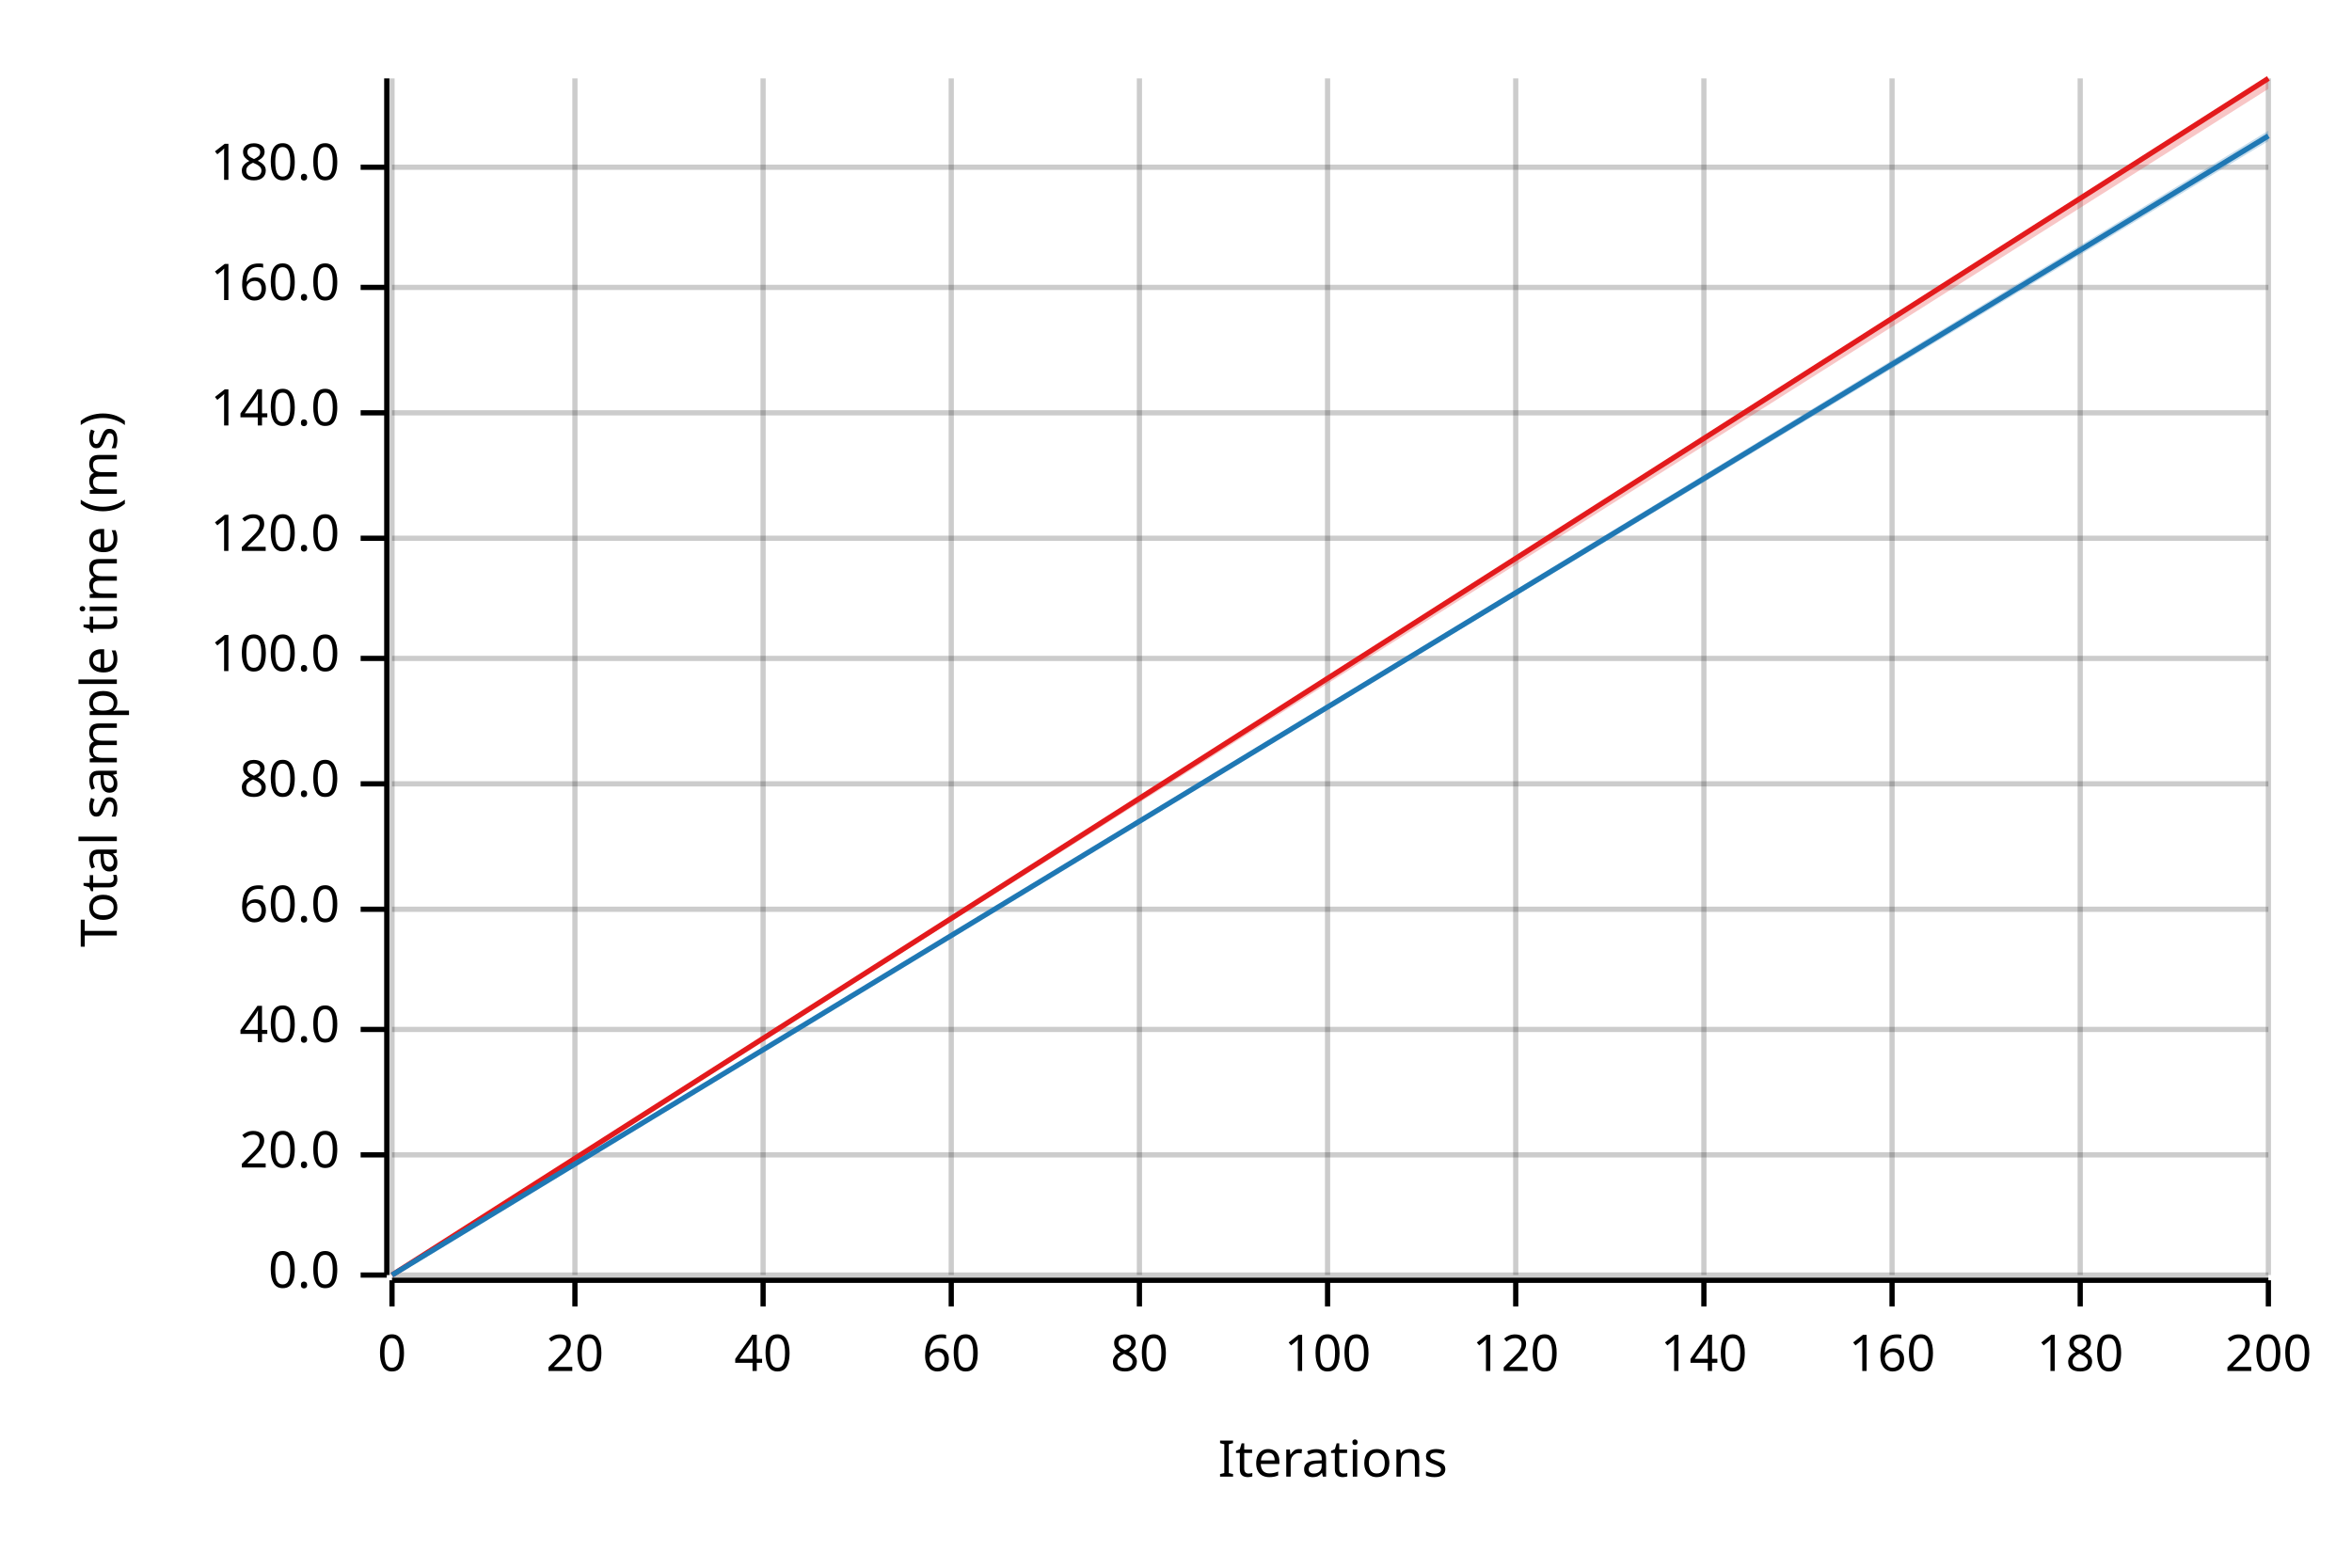
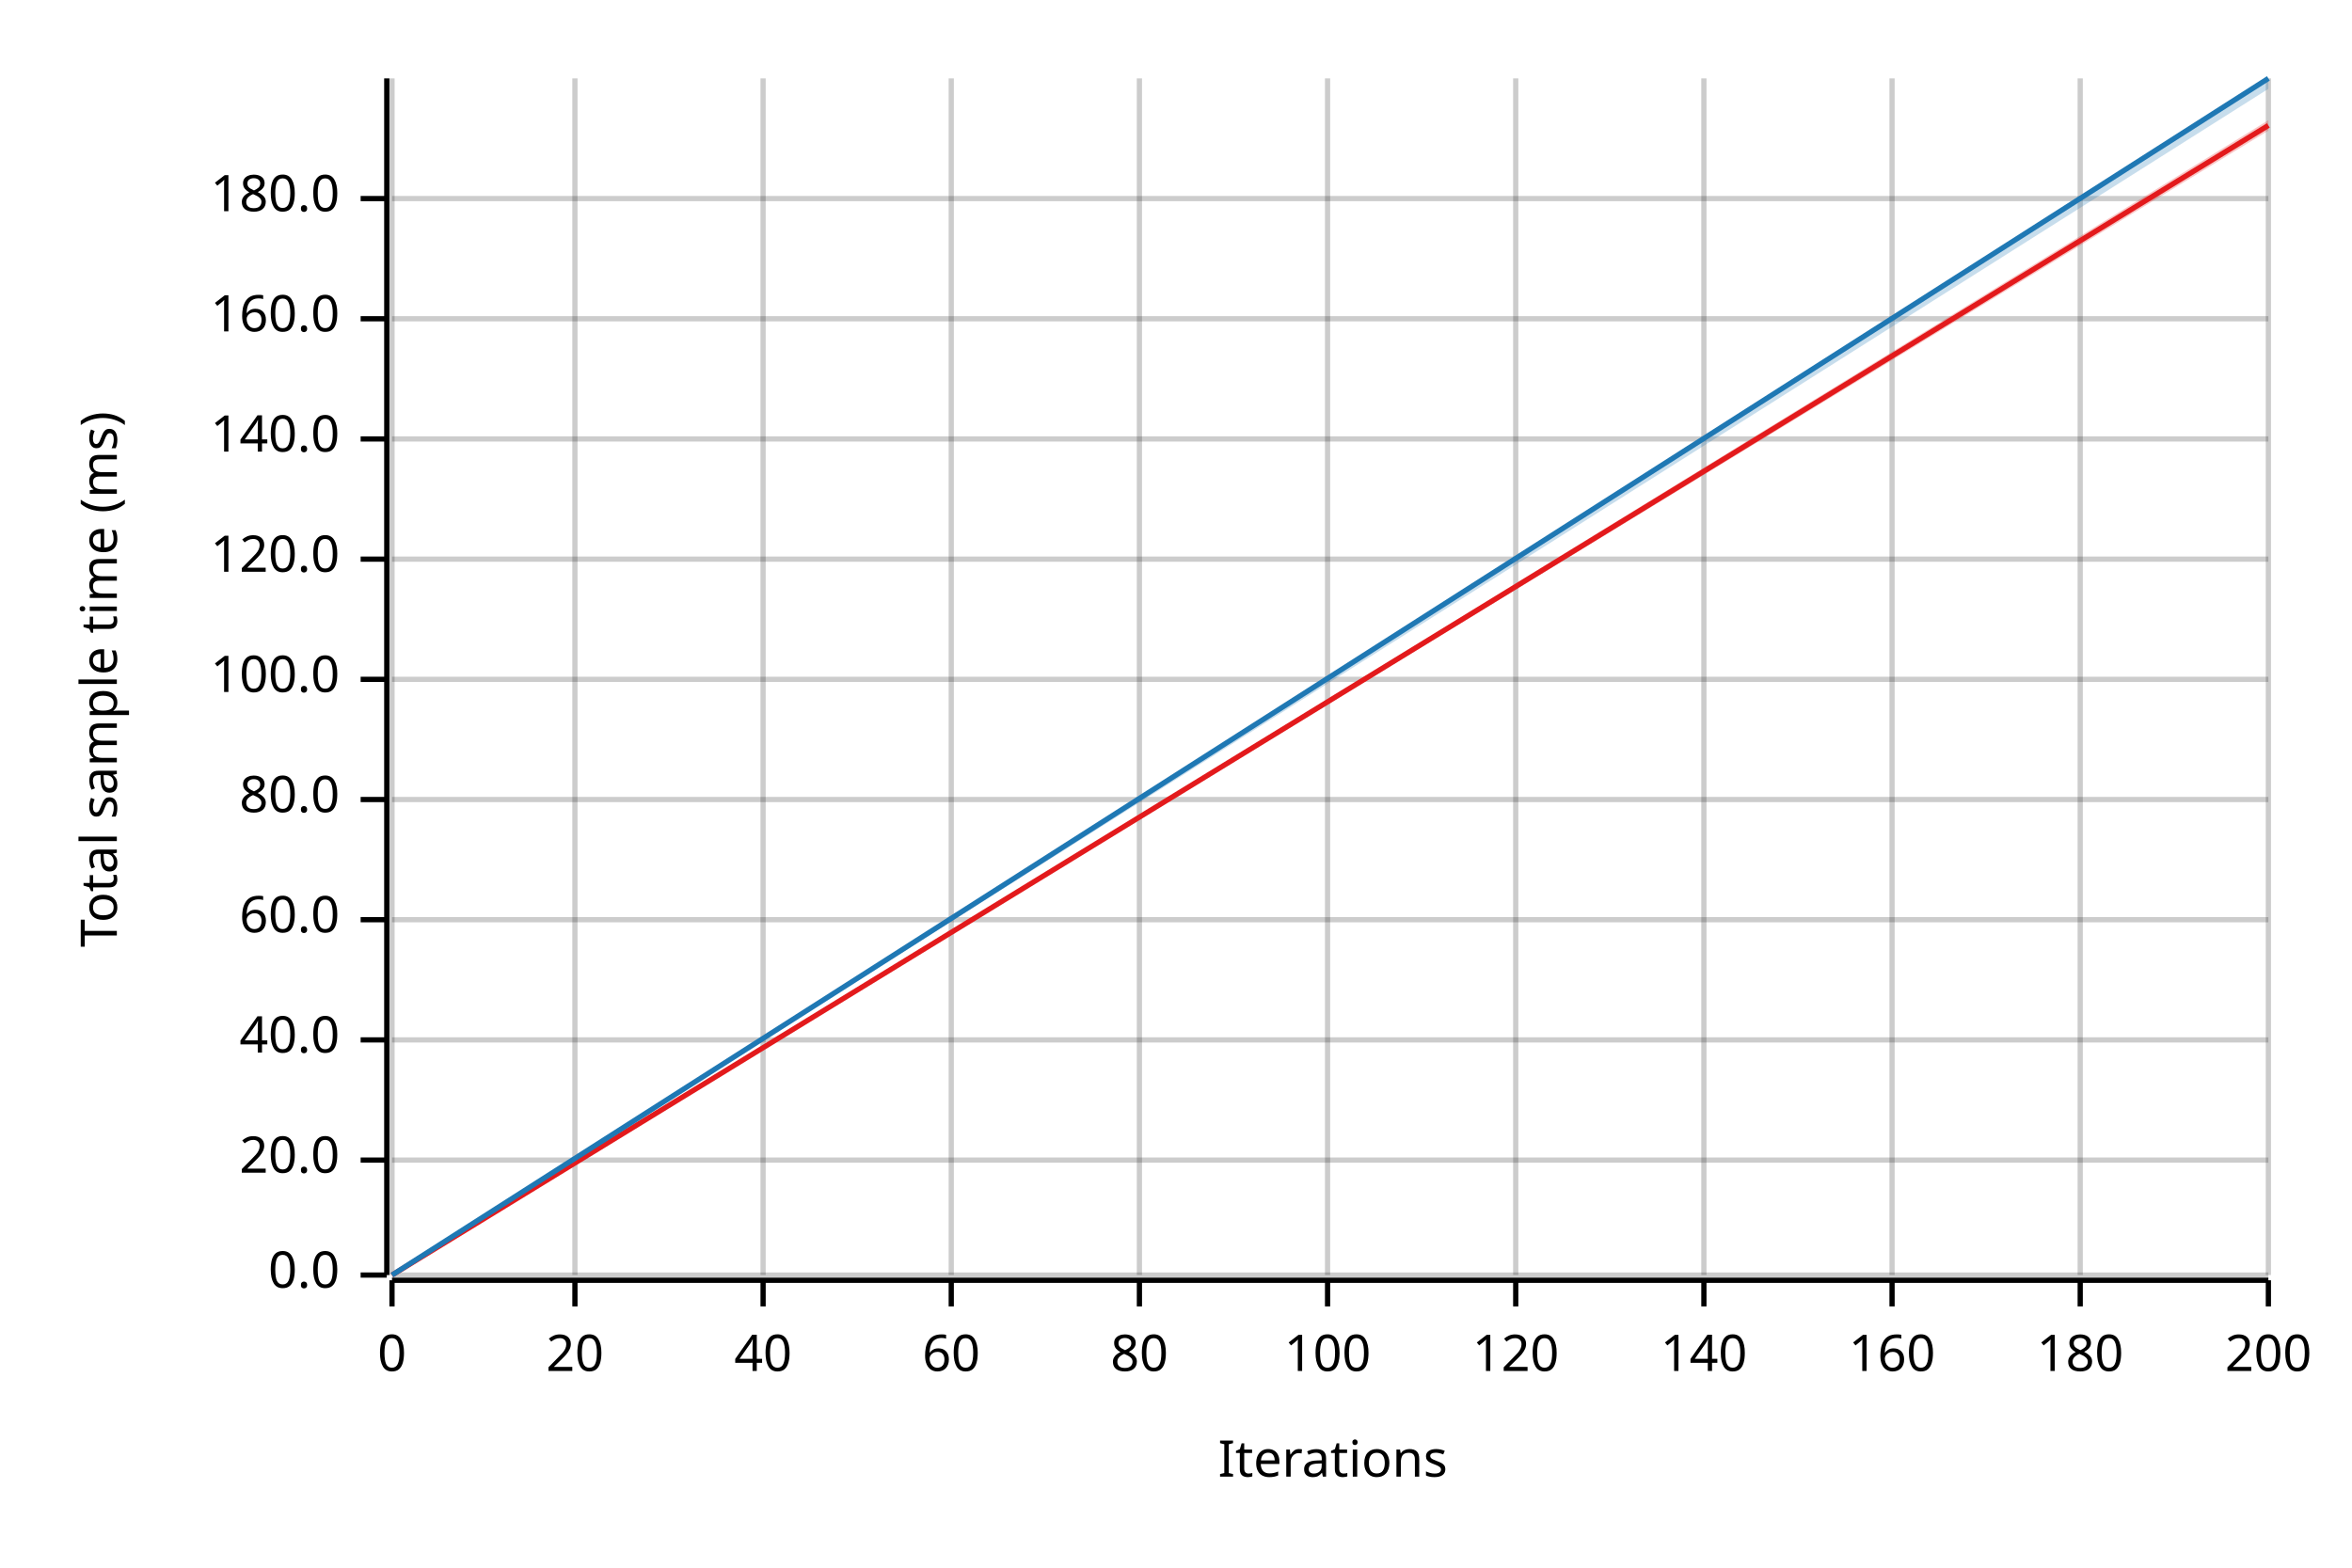
<svg xmlns="http://www.w3.org/2000/svg" width="450" height="300" viewBox="0 0 450 300">
  <text x="15" y="130" dy="0.76em" text-anchor="middle" font-family="sans-serif" font-size="9.677" opacity="1" fill="#000000" transform="rotate(270, 15, 130)">
Total sample time (ms)
</text>
  <text x="255" y="285" dy="-0.5ex" text-anchor="middle" font-family="sans-serif" font-size="9.677" opacity="1" fill="#000000">
Iterations
</text>
  <line opacity="0.2" stroke="#000000" stroke-width="1" x1="75" y1="244" x2="75" y2="15" />
  <line opacity="0.2" stroke="#000000" stroke-width="1" x1="110" y1="244" x2="110" y2="15" />
  <line opacity="0.2" stroke="#000000" stroke-width="1" x1="146" y1="244" x2="146" y2="15" />
  <line opacity="0.2" stroke="#000000" stroke-width="1" x1="182" y1="244" x2="182" y2="15" />
  <line opacity="0.2" stroke="#000000" stroke-width="1" x1="218" y1="244" x2="218" y2="15" />
  <line opacity="0.2" stroke="#000000" stroke-width="1" x1="254" y1="244" x2="254" y2="15" />
  <line opacity="0.2" stroke="#000000" stroke-width="1" x1="290" y1="244" x2="290" y2="15" />
  <line opacity="0.2" stroke="#000000" stroke-width="1" x1="326" y1="244" x2="326" y2="15" />
  <line opacity="0.2" stroke="#000000" stroke-width="1" x1="362" y1="244" x2="362" y2="15" />
  <line opacity="0.2" stroke="#000000" stroke-width="1" x1="398" y1="244" x2="398" y2="15" />
  <line opacity="0.2" stroke="#000000" stroke-width="1" x1="434" y1="244" x2="434" y2="15" />
  <line opacity="0.2" stroke="#000000" stroke-width="1" x1="75" y1="244" x2="434" y2="244" />
-   <line opacity="0.2" stroke="#000000" stroke-width="1" x1="75" y1="221" x2="434" y2="221" />
-   <line opacity="0.2" stroke="#000000" stroke-width="1" x1="75" y1="197" x2="434" y2="197" />
-   <line opacity="0.2" stroke="#000000" stroke-width="1" x1="75" y1="174" x2="434" y2="174" />
-   <line opacity="0.2" stroke="#000000" stroke-width="1" x1="75" y1="150" x2="434" y2="150" />
-   <line opacity="0.2" stroke="#000000" stroke-width="1" x1="75" y1="126" x2="434" y2="126" />
-   <line opacity="0.2" stroke="#000000" stroke-width="1" x1="75" y1="103" x2="434" y2="103" />
-   <line opacity="0.2" stroke="#000000" stroke-width="1" x1="75" y1="79" x2="434" y2="79" />
-   <line opacity="0.2" stroke="#000000" stroke-width="1" x1="75" y1="55" x2="434" y2="55" />
-   <line opacity="0.2" stroke="#000000" stroke-width="1" x1="75" y1="32" x2="434" y2="32" />
+   <line opacity="0.2" stroke="#000000" stroke-width="1" x1="75" y1="222" x2="434" y2="222" />
+   <line opacity="0.2" stroke="#000000" stroke-width="1" x1="75" y1="199" x2="434" y2="199" />
+   <line opacity="0.2" stroke="#000000" stroke-width="1" x1="75" y1="176" x2="434" y2="176" />
+   <line opacity="0.2" stroke="#000000" stroke-width="1" x1="75" y1="153" x2="434" y2="153" />
+   <line opacity="0.2" stroke="#000000" stroke-width="1" x1="75" y1="130" x2="434" y2="130" />
+   <line opacity="0.2" stroke="#000000" stroke-width="1" x1="75" y1="107" x2="434" y2="107" />
+   <line opacity="0.2" stroke="#000000" stroke-width="1" x1="75" y1="84" x2="434" y2="84" />
+   <line opacity="0.2" stroke="#000000" stroke-width="1" x1="75" y1="61" x2="434" y2="61" />
+   <line opacity="0.2" stroke="#000000" stroke-width="1" x1="75" y1="38" x2="434" y2="38" />
  <polyline fill="none" opacity="1" stroke="#000000" stroke-width="1" points="74,15 74,244 " />
  <text x="65" y="244" dy="0.5ex" text-anchor="end" font-family="sans-serif" font-size="9.677" opacity="1" fill="#000000">
0.0
</text>
  <polyline fill="none" opacity="1" stroke="#000000" stroke-width="1" points="69,244 74,244 " />
-   <text x="65" y="221" dy="0.5ex" text-anchor="end" font-family="sans-serif" font-size="9.677" opacity="1" fill="#000000">
+   <text x="65" y="222" dy="0.5ex" text-anchor="end" font-family="sans-serif" font-size="9.677" opacity="1" fill="#000000">
20.0
</text>
-   <polyline fill="none" opacity="1" stroke="#000000" stroke-width="1" points="69,221 74,221 " />
-   <text x="65" y="197" dy="0.5ex" text-anchor="end" font-family="sans-serif" font-size="9.677" opacity="1" fill="#000000">
+   <polyline fill="none" opacity="1" stroke="#000000" stroke-width="1" points="69,222 74,222 " />
+   <text x="65" y="199" dy="0.5ex" text-anchor="end" font-family="sans-serif" font-size="9.677" opacity="1" fill="#000000">
40.0
</text>
-   <polyline fill="none" opacity="1" stroke="#000000" stroke-width="1" points="69,197 74,197 " />
-   <text x="65" y="174" dy="0.5ex" text-anchor="end" font-family="sans-serif" font-size="9.677" opacity="1" fill="#000000">
+   <polyline fill="none" opacity="1" stroke="#000000" stroke-width="1" points="69,199 74,199 " />
+   <text x="65" y="176" dy="0.5ex" text-anchor="end" font-family="sans-serif" font-size="9.677" opacity="1" fill="#000000">
60.0
</text>
-   <polyline fill="none" opacity="1" stroke="#000000" stroke-width="1" points="69,174 74,174 " />
-   <text x="65" y="150" dy="0.5ex" text-anchor="end" font-family="sans-serif" font-size="9.677" opacity="1" fill="#000000">
+   <polyline fill="none" opacity="1" stroke="#000000" stroke-width="1" points="69,176 74,176 " />
+   <text x="65" y="153" dy="0.5ex" text-anchor="end" font-family="sans-serif" font-size="9.677" opacity="1" fill="#000000">
80.0
</text>
-   <polyline fill="none" opacity="1" stroke="#000000" stroke-width="1" points="69,150 74,150 " />
-   <text x="65" y="126" dy="0.5ex" text-anchor="end" font-family="sans-serif" font-size="9.677" opacity="1" fill="#000000">
+   <polyline fill="none" opacity="1" stroke="#000000" stroke-width="1" points="69,153 74,153 " />
+   <text x="65" y="130" dy="0.5ex" text-anchor="end" font-family="sans-serif" font-size="9.677" opacity="1" fill="#000000">
100.0
</text>
-   <polyline fill="none" opacity="1" stroke="#000000" stroke-width="1" points="69,126 74,126 " />
-   <text x="65" y="103" dy="0.5ex" text-anchor="end" font-family="sans-serif" font-size="9.677" opacity="1" fill="#000000">
+   <polyline fill="none" opacity="1" stroke="#000000" stroke-width="1" points="69,130 74,130 " />
+   <text x="65" y="107" dy="0.5ex" text-anchor="end" font-family="sans-serif" font-size="9.677" opacity="1" fill="#000000">
120.0
</text>
-   <polyline fill="none" opacity="1" stroke="#000000" stroke-width="1" points="69,103 74,103 " />
-   <text x="65" y="79" dy="0.5ex" text-anchor="end" font-family="sans-serif" font-size="9.677" opacity="1" fill="#000000">
+   <polyline fill="none" opacity="1" stroke="#000000" stroke-width="1" points="69,107 74,107 " />
+   <text x="65" y="84" dy="0.5ex" text-anchor="end" font-family="sans-serif" font-size="9.677" opacity="1" fill="#000000">
140.0
</text>
-   <polyline fill="none" opacity="1" stroke="#000000" stroke-width="1" points="69,79 74,79 " />
-   <text x="65" y="55" dy="0.5ex" text-anchor="end" font-family="sans-serif" font-size="9.677" opacity="1" fill="#000000">
+   <polyline fill="none" opacity="1" stroke="#000000" stroke-width="1" points="69,84 74,84 " />
+   <text x="65" y="61" dy="0.5ex" text-anchor="end" font-family="sans-serif" font-size="9.677" opacity="1" fill="#000000">
160.0
</text>
-   <polyline fill="none" opacity="1" stroke="#000000" stroke-width="1" points="69,55 74,55 " />
-   <text x="65" y="32" dy="0.5ex" text-anchor="end" font-family="sans-serif" font-size="9.677" opacity="1" fill="#000000">
+   <polyline fill="none" opacity="1" stroke="#000000" stroke-width="1" points="69,61 74,61 " />
+   <text x="65" y="38" dy="0.5ex" text-anchor="end" font-family="sans-serif" font-size="9.677" opacity="1" fill="#000000">
180.0
</text>
-   <polyline fill="none" opacity="1" stroke="#000000" stroke-width="1" points="69,32 74,32 " />
+   <polyline fill="none" opacity="1" stroke="#000000" stroke-width="1" points="69,38 74,38 " />
  <polyline fill="none" opacity="1" stroke="#000000" stroke-width="1" points="75,245 434,245 " />
  <text x="75" y="255" dy="0.76em" text-anchor="middle" font-family="sans-serif" font-size="9.677" opacity="1" fill="#000000">
0
</text>
  <polyline fill="none" opacity="1" stroke="#000000" stroke-width="1" points="75,245 75,250 " />
  <text x="110" y="255" dy="0.76em" text-anchor="middle" font-family="sans-serif" font-size="9.677" opacity="1" fill="#000000">
20
</text>
  <polyline fill="none" opacity="1" stroke="#000000" stroke-width="1" points="110,245 110,250 " />
  <text x="146" y="255" dy="0.76em" text-anchor="middle" font-family="sans-serif" font-size="9.677" opacity="1" fill="#000000">
40
</text>
  <polyline fill="none" opacity="1" stroke="#000000" stroke-width="1" points="146,245 146,250 " />
  <text x="182" y="255" dy="0.76em" text-anchor="middle" font-family="sans-serif" font-size="9.677" opacity="1" fill="#000000">
60
</text>
  <polyline fill="none" opacity="1" stroke="#000000" stroke-width="1" points="182,245 182,250 " />
  <text x="218" y="255" dy="0.76em" text-anchor="middle" font-family="sans-serif" font-size="9.677" opacity="1" fill="#000000">
80
</text>
  <polyline fill="none" opacity="1" stroke="#000000" stroke-width="1" points="218,245 218,250 " />
  <text x="254" y="255" dy="0.76em" text-anchor="middle" font-family="sans-serif" font-size="9.677" opacity="1" fill="#000000">
100
</text>
  <polyline fill="none" opacity="1" stroke="#000000" stroke-width="1" points="254,245 254,250 " />
  <text x="290" y="255" dy="0.76em" text-anchor="middle" font-family="sans-serif" font-size="9.677" opacity="1" fill="#000000">
120
</text>
  <polyline fill="none" opacity="1" stroke="#000000" stroke-width="1" points="290,245 290,250 " />
  <text x="326" y="255" dy="0.76em" text-anchor="middle" font-family="sans-serif" font-size="9.677" opacity="1" fill="#000000">
140
</text>
  <polyline fill="none" opacity="1" stroke="#000000" stroke-width="1" points="326,245 326,250 " />
  <text x="362" y="255" dy="0.76em" text-anchor="middle" font-family="sans-serif" font-size="9.677" opacity="1" fill="#000000">
160
</text>
  <polyline fill="none" opacity="1" stroke="#000000" stroke-width="1" points="362,245 362,250 " />
  <text x="398" y="255" dy="0.76em" text-anchor="middle" font-family="sans-serif" font-size="9.677" opacity="1" fill="#000000">
180
</text>
  <polyline fill="none" opacity="1" stroke="#000000" stroke-width="1" points="398,245 398,250 " />
  <text x="434" y="255" dy="0.76em" text-anchor="middle" font-family="sans-serif" font-size="9.677" opacity="1" fill="#000000">
200
</text>
  <polyline fill="none" opacity="1" stroke="#000000" stroke-width="1" points="434,245 434,250 " />
-   <polyline fill="none" opacity="1" stroke="#E31A1C" stroke-width="1" points="75,244 434,15 " />
-   <polygon opacity="0.25" fill="#E31A1C" points="75,244 434,17 434,15 " />
-   <polyline fill="none" opacity="1" stroke="#1F78B4" stroke-width="1" points="75,244 434,26 " />
-   <polygon opacity="0.25" fill="#1F78B4" points="75,244 434,27 434,25 " />
+   <polyline fill="none" opacity="1" stroke="#E31A1C" stroke-width="1" points="75,244 434,24 " />
+   <polygon opacity="0.25" fill="#E31A1C" points="75,244 434,25 434,23 " />
+   <polyline fill="none" opacity="1" stroke="#1F78B4" stroke-width="1" points="75,244 434,15 " />
+   <polygon opacity="0.25" fill="#1F78B4" points="75,244 434,17 434,15 " />
</svg>
